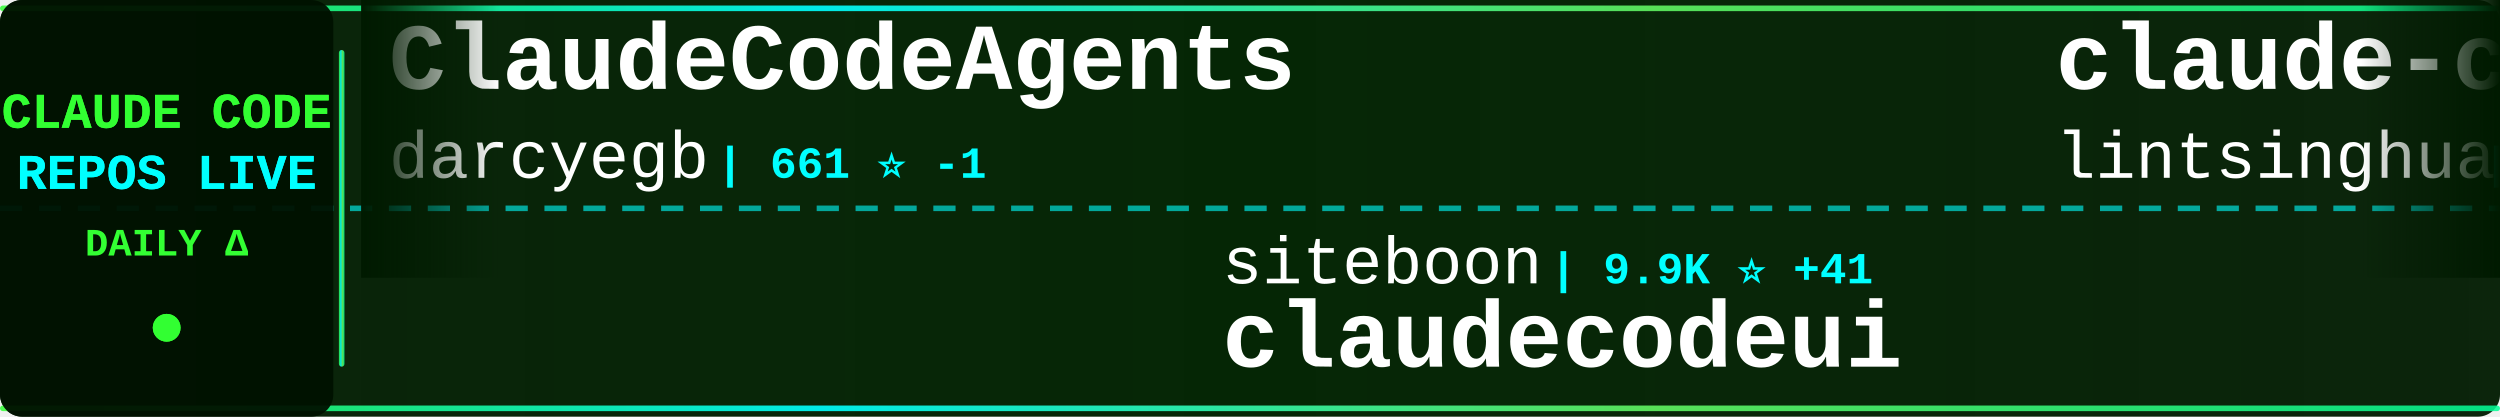
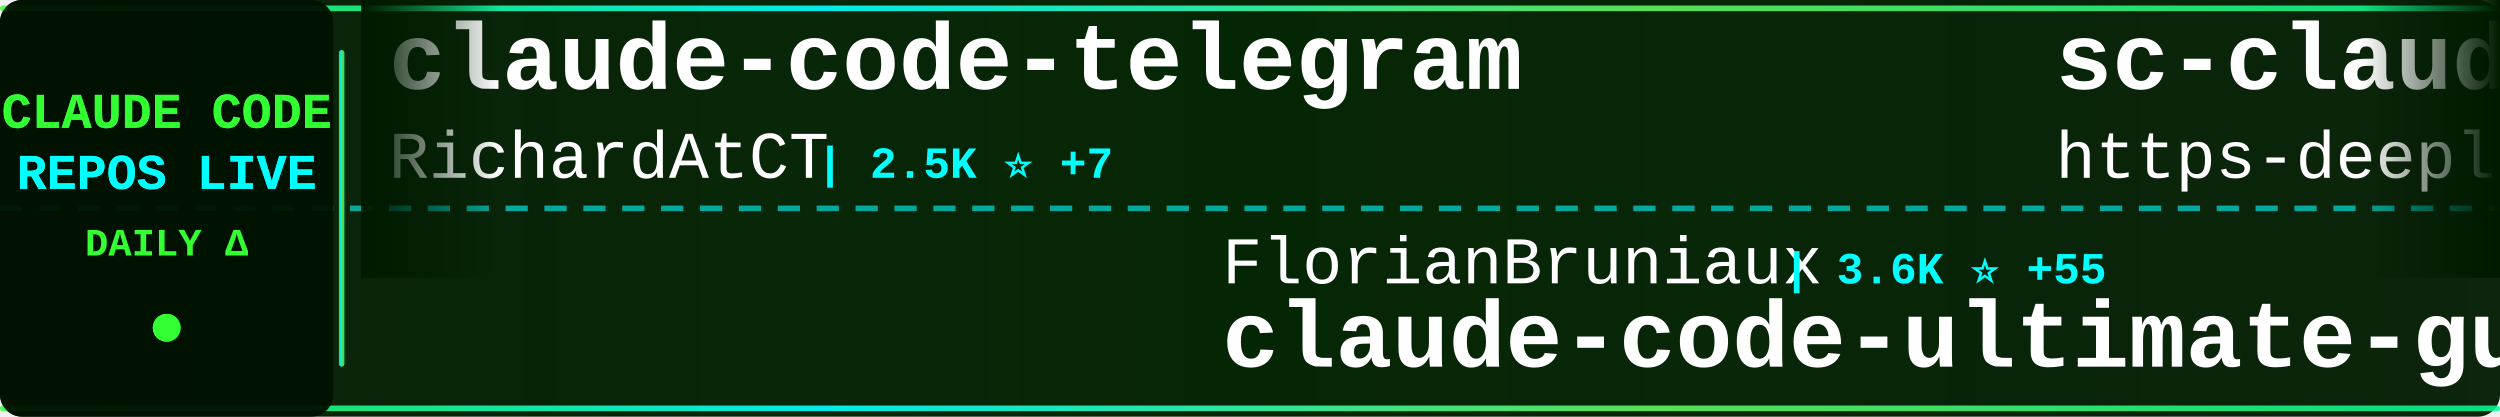
<svg xmlns="http://www.w3.org/2000/svg" width="900" height="150">
  <defs>
    <linearGradient id="tickerBg" x1="0%" y1="0%" x2="100%" y2="0%">
      <stop offset="0%" style="stop-color:#001a00;stop-opacity:0.95" />
      <stop offset="50%" style="stop-color:#002200;stop-opacity:0.98" />
      <stop offset="100%" style="stop-color:#001a00;stop-opacity:0.95" />
    </linearGradient>
    <linearGradient id="borderGrad" x1="0%" y1="0%" x2="100%" y2="0%">
      <stop offset="0%" style="stop-color:#33ff33;stop-opacity:0.85">
        <animate attributeName="stop-opacity" values="0.85;1;0.85" dur="2s" repeatCount="indefinite" />
      </stop>
      <stop offset="33%" style="stop-color:#00ffff;stop-opacity:0.9">
        <animate attributeName="stop-opacity" values="0.9;1;0.9" dur="2.2s" repeatCount="indefinite" />
      </stop>
      <stop offset="66%" style="stop-color:#66ff66;stop-opacity:0.85">
        <animate attributeName="stop-opacity" values="0.85;1;0.85" dur="1.8s" repeatCount="indefinite" />
      </stop>
      <stop offset="100%" style="stop-color:#00ff99;stop-opacity:0.85">
        <animate attributeName="stop-opacity" values="0.85;1;0.85" dur="2s" repeatCount="indefinite" />
      </stop>
    </linearGradient>
    <filter id="textGlow">
      <feGaussianBlur stdDeviation="0.1" result="coloredBlur" />
      <feMerge>
        <feMergeNode in="coloredBlur" />
        <feMergeNode in="SourceGraphic" />
      </feMerge>
    </filter>
    <filter id="metricGlow">
      <feGaussianBlur stdDeviation="0.2" result="coloredBlur" />
      <feMerge>
        <feMergeNode in="coloredBlur" />
        <feMergeNode in="SourceGraphic" />
      </feMerge>
    </filter>
    <linearGradient id="leftFade" x1="0%" y1="0%" x2="100%" y2="0%">
      <stop offset="0%" style="stop-color:#001a00;stop-opacity:1" />
      <stop offset="100%" style="stop-color:#001a00;stop-opacity:0" />
    </linearGradient>
    <linearGradient id="rightFade" x1="0%" y1="0%" x2="100%" y2="0%">
      <stop offset="0%" style="stop-color:#001a00;stop-opacity:0" />
      <stop offset="100%" style="stop-color:#001a00;stop-opacity:1" />
    </linearGradient>
  </defs>
  <rect width="900" height="150" fill="url(#tickerBg)" rx="8" />
  <rect x="0" y="2" width="900" height="2" fill="url(#borderGrad)" rx="1" />
  <rect x="0" y="146" width="900" height="2" fill="url(#borderGrad)" rx="1" />
  <line x1="0" y1="75" x2="900" y2="75" stroke="#00ffff" stroke-width="2" stroke-dasharray="8 6" opacity="0.6" />
  <rect x="0" y="0" width="120" height="150" fill="#001100" opacity="0.95" rx="8" />
  <text x="60" y="46" font-family="'Courier New', monospace" font-size="18" font-weight="bold" fill="#33ff33" text-anchor="middle" filter="url(#textGlow)">
    CLAUDE CODE
  </text>
  <text x="60" y="68" font-family="'Courier New', monospace" font-size="18" font-weight="bold" fill="#00ffff" text-anchor="middle" filter="url(#textGlow)">
    REPOS LIVE
  </text>
  <text x="60" y="92" font-family="'Courier New', monospace" font-size="14" font-weight="bold" fill="#33ff33" text-anchor="middle">
    DAILY Δ
  </text>
  <circle cx="60" cy="118" r="5" fill="#33ff33" filter="url(#metricGlow)">
    <animate attributeName="r" values="4;6;4" dur="1.5s" repeatCount="indefinite" />
    <animate attributeName="opacity" values="0.6;1;0.6" dur="1.5s" repeatCount="indefinite" />
  </circle>
  <rect x="122" y="18" width="2" height="114" fill="url(#borderGrad)" rx="1" />
  <clipPath id="tickerClip">
    <rect x="130" y="0" width="770" height="150" />
  </clipPath>
  <g clip-path="url(#tickerClip)">
    <g id="tickerItems">
      <animateTransform attributeName="transform" attributeType="XML" type="translate" from="0 0" to="-3000 0" dur="54s" repeatCount="indefinite" />
      <g transform="translate(0, 0)">
-         <text x="140" y="32" font-family="'Courier New', monospace" font-size="34" font-weight="bold" fill="#ffffff">ClaudeCodeAgents</text>
-         <text x="140" y="64" font-family="'Courier New', monospace" font-size="24" font-weight="normal" fill="#ffffff" opacity="1.0">darcyegb</text>
-         <text x="258" y="64" font-family="'Courier New', monospace" font-size="16" font-weight="bold" fill="#00ffff"> | 661 ⭐ -1</text>
+         <text x="140" y="32" font-family="'Courier New', monospace" font-size="34" font-weight="bold" fill="#ffffff">claude-code-telegram</text>
+         <text x="140" y="64" font-family="'Courier New', monospace" font-size="24" font-weight="normal" fill="#ffffff" opacity="1.0">RichardAtCT</text>
+         <text x="294" y="64" font-family="'Courier New', monospace" font-size="16" font-weight="bold" fill="#00ffff"> | 2.5K ⭐ +7</text>
      </g>
      <g transform="translate(300, 0)">
-         <text x="140" y="102" font-family="'Courier New', monospace" font-size="24" font-weight="normal" fill="#ffffff" opacity="1.0">siteboon</text>
-         <text x="258" y="102" font-family="'Courier New', monospace" font-size="16" font-weight="bold" fill="#00ffff"> | 9.9K ⭐ +41</text>
-         <text x="140" y="132" font-family="'Courier New', monospace" font-size="34" font-weight="bold" fill="#ffffff">claudecodeui</text>
+         <text x="140" y="102" font-family="'Courier New', monospace" font-size="24" font-weight="normal" fill="#ffffff" opacity="1.0">FlorianBruniaux</text>
+         <text x="342" y="102" font-family="'Courier New', monospace" font-size="16" font-weight="bold" fill="#00ffff"> | 3.6K ⭐ +55</text>
+         <text x="140" y="132" font-family="'Courier New', monospace" font-size="34" font-weight="bold" fill="#ffffff">claude-code-ultimate-gui...</text>
      </g>
      <g transform="translate(600, 0)">
-         <text x="140" y="32" font-family="'Courier New', monospace" font-size="34" font-weight="bold" fill="#ffffff">claude-code-book</text>
-         <text x="140" y="64" font-family="'Courier New', monospace" font-size="24" font-weight="normal" fill="#ffffff" opacity="1.0">lintsinghua</text>
-         <text x="294" y="64" font-family="'Courier New', monospace" font-size="16" font-weight="bold" fill="#00ffff"> | 2.8K ⭐ +37</text>
+         <text x="140" y="32" font-family="'Courier New', monospace" font-size="34" font-weight="bold" fill="#ffffff">sc-claude-code-files</text>
+         <text x="140" y="64" font-family="'Courier New', monospace" font-size="24" font-weight="normal" fill="#ffffff" opacity="1.0">https-deeplearning-ai</text>
+         <text x="414" y="64" font-family="'Courier New', monospace" font-size="16" font-weight="bold" fill="#00ffff"> | 487 ⭐ +1</text>
      </g>
      <g transform="translate(900, 0)">
-         <text x="140" y="102" font-family="'Courier New', monospace" font-size="24" font-weight="normal" fill="#ffffff" opacity="1.0">RishabhK103</text>
-         <text x="294" y="102" font-family="'Courier New', monospace" font-size="16" font-weight="bold" fill="#00ffff"> | 58 ⭐ +1</text>
+         <text x="140" y="102" font-family="'Courier New', monospace" font-size="24" font-weight="normal" fill="#ffffff" opacity="1.0">oboard</text>
+         <text x="234" y="102" font-family="'Courier New', monospace" font-size="16" font-weight="bold" fill="#00ffff"> | 3.0K ⭐ +10</text>
+         <text x="140" y="132" font-family="'Courier New', monospace" font-size="34" font-weight="bold" fill="#ffffff">claude-code-rev</text>
+       </g>
+       <g transform="translate(1200, 0)">
+         <text x="140" y="32" font-family="'Courier New', monospace" font-size="34" font-weight="bold" fill="#ffffff">claude-code-my-workflow</text>
+         <text x="140" y="64" font-family="'Courier New', monospace" font-size="24" font-weight="normal" fill="#ffffff" opacity="1.0">pedrohcgs</text>
+         <text x="270" y="64" font-family="'Courier New', monospace" font-size="16" font-weight="bold" fill="#00ffff"> | 932 ⭐ +4</text>
+       </g>
+       <g transform="translate(1500, 0)">
+         <text x="140" y="102" font-family="'Courier New', monospace" font-size="24" font-weight="normal" fill="#ffffff" opacity="1.0">lowcortisolprogrammer</text>
+         <text x="414" y="102" font-family="'Courier New', monospace" font-size="16" font-weight="bold" fill="#00ffff"> | 172 ⭐ +1</text>
        <text x="140" y="132" font-family="'Courier New', monospace" font-size="34" font-weight="bold" fill="#ffffff">claude-code</text>
      </g>
-       <g transform="translate(1200, 0)">
-         <text x="140" y="32" font-family="'Courier New', monospace" font-size="34" font-weight="bold" fill="#ffffff">claude-code</text>
-         <text x="140" y="64" font-family="'Courier New', monospace" font-size="24" font-weight="normal" fill="#ffffff" opacity="1.0">Onewon</text>
-         <text x="234" y="64" font-family="'Courier New', monospace" font-size="16" font-weight="bold" fill="#00ffff"> | 178 ⭐ +2</text>
-       </g>
-       <g transform="translate(1500, 0)">
-         <text x="140" y="102" font-family="'Courier New', monospace" font-size="24" font-weight="normal" fill="#ffffff" opacity="1.0">carlvellotti</text>
-         <text x="306" y="102" font-family="'Courier New', monospace" font-size="16" font-weight="bold" fill="#00ffff"> | 1.9K ⭐ +8</text>
-         <text x="140" y="132" font-family="'Courier New', monospace" font-size="34" font-weight="bold" fill="#ffffff">claude-code-pm-course</text>
-       </g>
      <g transform="translate(1800, 0)">
-         <text x="140" y="32" font-family="'Courier New', monospace" font-size="34" font-weight="bold" fill="#ffffff">claude-code-proxy</text>
-         <text x="140" y="64" font-family="'Courier New', monospace" font-size="24" font-weight="normal" fill="#ffffff" opacity="1.0">fuergaosi233</text>
-         <text x="306" y="64" font-family="'Courier New', monospace" font-size="16" font-weight="bold" fill="#00ffff"> | 2.4K ⭐ +11</text>
+         <text x="140" y="32" font-family="'Courier New', monospace" font-size="34" font-weight="bold" fill="#ffffff">Claude-Code-x-OpenClaw-G...</text>
+         <text x="140" y="64" font-family="'Courier New', monospace" font-size="24" font-weight="normal" fill="#ffffff" opacity="1.0">KimYx0207</text>
+         <text x="270" y="64" font-family="'Courier New', monospace" font-size="16" font-weight="bold" fill="#00ffff"> | 3.4K ⭐ +24</text>
      </g>
      <g transform="translate(2100, 0)">
-         <text x="140" y="102" font-family="'Courier New', monospace" font-size="24" font-weight="normal" fill="#ffffff" opacity="1.0">ykdojo</text>
-         <text x="234" y="102" font-family="'Courier New', monospace" font-size="16" font-weight="bold" fill="#00ffff"> | 7.7K ⭐ +20</text>
-         <text x="140" y="132" font-family="'Courier New', monospace" font-size="34" font-weight="bold" fill="#ffffff">claude-code-tips</text>
+         <text x="140" y="102" font-family="'Courier New', monospace" font-size="24" font-weight="normal" fill="#ffffff" opacity="1.0">LING71671</text>
+         <text x="270" y="102" font-family="'Courier New', monospace" font-size="16" font-weight="bold" fill="#00ffff"> | 750 ⭐ +2</text>
+         <text x="140" y="132" font-family="'Courier New', monospace" font-size="34" font-weight="bold" fill="#ffffff">Open-ClaudeCode</text>
      </g>
      <g transform="translate(2400, 0)">
-         <text x="140" y="32" font-family="'Courier New', monospace" font-size="34" font-weight="bold" fill="#ffffff">claude-code</text>
-         <text x="140" y="64" font-family="'Courier New', monospace" font-size="24" font-weight="normal" fill="#ffffff" opacity="1.0">alex000kim</text>
-         <text x="282" y="64" font-family="'Courier New', monospace" font-size="16" font-weight="bold" fill="#00ffff"> | 216 ⭐ +3</text>
+         <text x="140" y="32" font-family="'Courier New', monospace" font-size="34" font-weight="bold" fill="#ffffff">claude-code-security-rev...</text>
+         <text x="140" y="64" font-family="'Courier New', monospace" font-size="24" font-weight="normal" fill="#ffffff" opacity="1.0">anthropics</text>
+         <text x="282" y="64" font-family="'Courier New', monospace" font-size="16" font-weight="bold" fill="#00ffff"> | 4.3K ⭐ +16</text>
      </g>
      <g transform="translate(2700, 0)">
-         <text x="140" y="102" font-family="'Courier New', monospace" font-size="24" font-weight="normal" fill="#ffffff" opacity="1.0">tanbiralam</text>
-         <text x="282" y="102" font-family="'Courier New', monospace" font-size="16" font-weight="bold" fill="#00ffff"> | 1.5K ⭐ +24</text>
+         <text x="140" y="102" font-family="'Courier New', monospace" font-size="24" font-weight="normal" fill="#ffffff" opacity="1.0">RishabhK103</text>
+         <text x="294" y="102" font-family="'Courier New', monospace" font-size="16" font-weight="bold" fill="#00ffff"> | 59 ⭐ +1</text>
        <text x="140" y="132" font-family="'Courier New', monospace" font-size="34" font-weight="bold" fill="#ffffff">claude-code</text>
      </g>
      <g transform="translate(3000, 0)">
-         <text x="140" y="32" font-family="'Courier New', monospace" font-size="34" font-weight="bold" fill="#ffffff">ClaudeCodeAgents</text>
-         <text x="140" y="64" font-family="'Courier New', monospace" font-size="24" font-weight="normal" fill="#ffffff" opacity="1.0">darcyegb</text>
-         <text x="258" y="64" font-family="'Courier New', monospace" font-size="16" font-weight="bold" fill="#00ffff"> | 661 ⭐ -1</text>
+         <text x="140" y="32" font-family="'Courier New', monospace" font-size="34" font-weight="bold" fill="#ffffff">claude-code-telegram</text>
+         <text x="140" y="64" font-family="'Courier New', monospace" font-size="24" font-weight="normal" fill="#ffffff" opacity="1.0">RichardAtCT</text>
+         <text x="294" y="64" font-family="'Courier New', monospace" font-size="16" font-weight="bold" fill="#00ffff"> | 2.5K ⭐ +7</text>
      </g>
      <g transform="translate(3300, 0)">
-         <text x="140" y="102" font-family="'Courier New', monospace" font-size="24" font-weight="normal" fill="#ffffff" opacity="1.0">siteboon</text>
-         <text x="258" y="102" font-family="'Courier New', monospace" font-size="16" font-weight="bold" fill="#00ffff"> | 9.9K ⭐ +41</text>
-         <text x="140" y="132" font-family="'Courier New', monospace" font-size="34" font-weight="bold" fill="#ffffff">claudecodeui</text>
+         <text x="140" y="102" font-family="'Courier New', monospace" font-size="24" font-weight="normal" fill="#ffffff" opacity="1.0">FlorianBruniaux</text>
+         <text x="342" y="102" font-family="'Courier New', monospace" font-size="16" font-weight="bold" fill="#00ffff"> | 3.6K ⭐ +55</text>
+         <text x="140" y="132" font-family="'Courier New', monospace" font-size="34" font-weight="bold" fill="#ffffff">claude-code-ultimate-gui...</text>
      </g>
      <g transform="translate(3600, 0)">
-         <text x="140" y="32" font-family="'Courier New', monospace" font-size="34" font-weight="bold" fill="#ffffff">claude-code-book</text>
-         <text x="140" y="64" font-family="'Courier New', monospace" font-size="24" font-weight="normal" fill="#ffffff" opacity="1.0">lintsinghua</text>
-         <text x="294" y="64" font-family="'Courier New', monospace" font-size="16" font-weight="bold" fill="#00ffff"> | 2.8K ⭐ +37</text>
+         <text x="140" y="32" font-family="'Courier New', monospace" font-size="34" font-weight="bold" fill="#ffffff">sc-claude-code-files</text>
+         <text x="140" y="64" font-family="'Courier New', monospace" font-size="24" font-weight="normal" fill="#ffffff" opacity="1.0">https-deeplearning-ai</text>
+         <text x="414" y="64" font-family="'Courier New', monospace" font-size="16" font-weight="bold" fill="#00ffff"> | 487 ⭐ +1</text>
      </g>
      <g transform="translate(3900, 0)">
-         <text x="140" y="102" font-family="'Courier New', monospace" font-size="24" font-weight="normal" fill="#ffffff" opacity="1.0">RishabhK103</text>
-         <text x="294" y="102" font-family="'Courier New', monospace" font-size="16" font-weight="bold" fill="#00ffff"> | 58 ⭐ +1</text>
-         <text x="140" y="132" font-family="'Courier New', monospace" font-size="34" font-weight="bold" fill="#ffffff">claude-code</text>
+         <text x="140" y="102" font-family="'Courier New', monospace" font-size="24" font-weight="normal" fill="#ffffff" opacity="1.0">oboard</text>
+         <text x="234" y="102" font-family="'Courier New', monospace" font-size="16" font-weight="bold" fill="#00ffff"> | 3.0K ⭐ +10</text>
+         <text x="140" y="132" font-family="'Courier New', monospace" font-size="34" font-weight="bold" fill="#ffffff">claude-code-rev</text>
      </g>
    </g>
  </g>
  <rect x="130" y="0" width="50" height="100" fill="url(#leftFade)" />
  <rect x="850" y="0" width="50" height="100" fill="url(#rightFade)" />
</svg>
